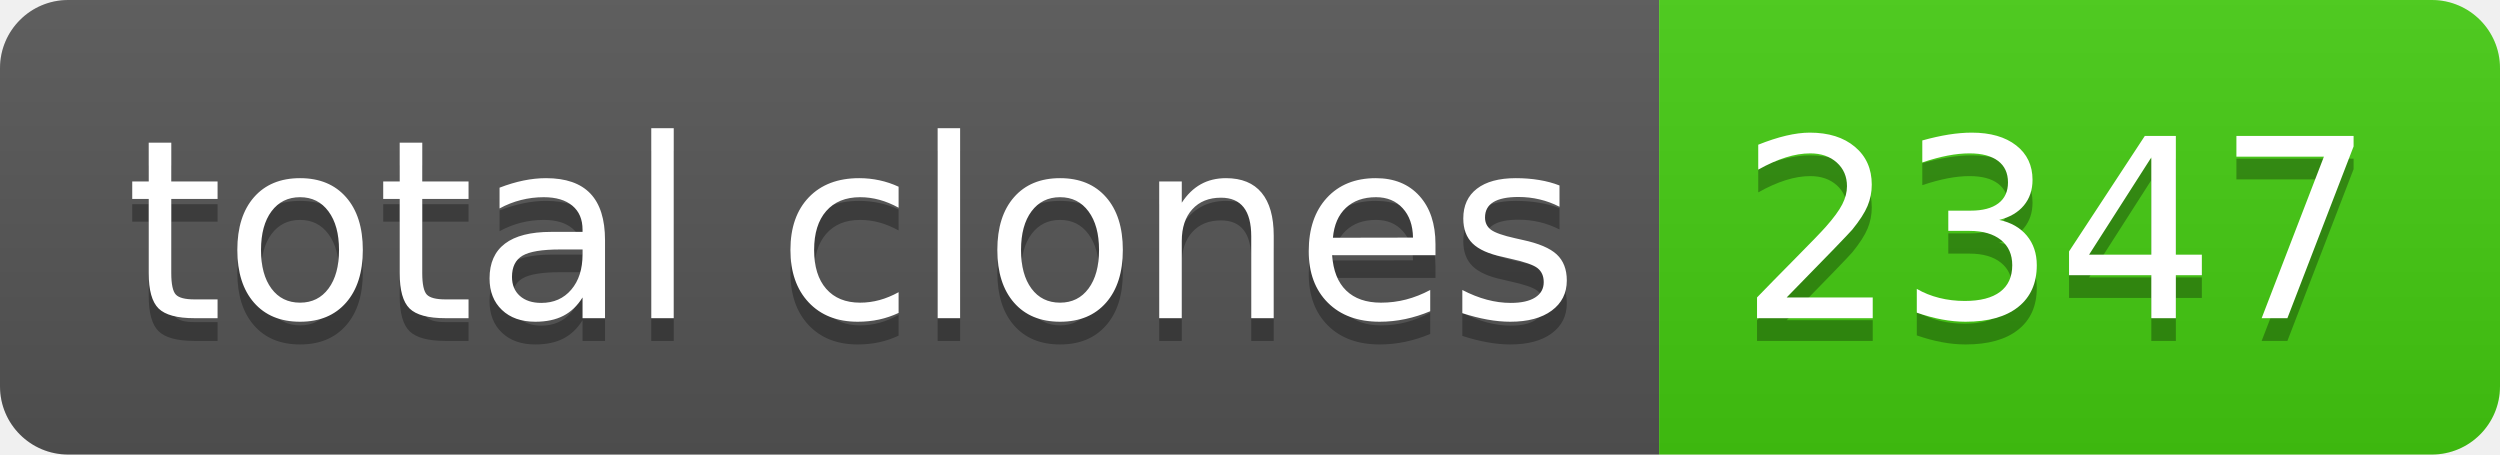
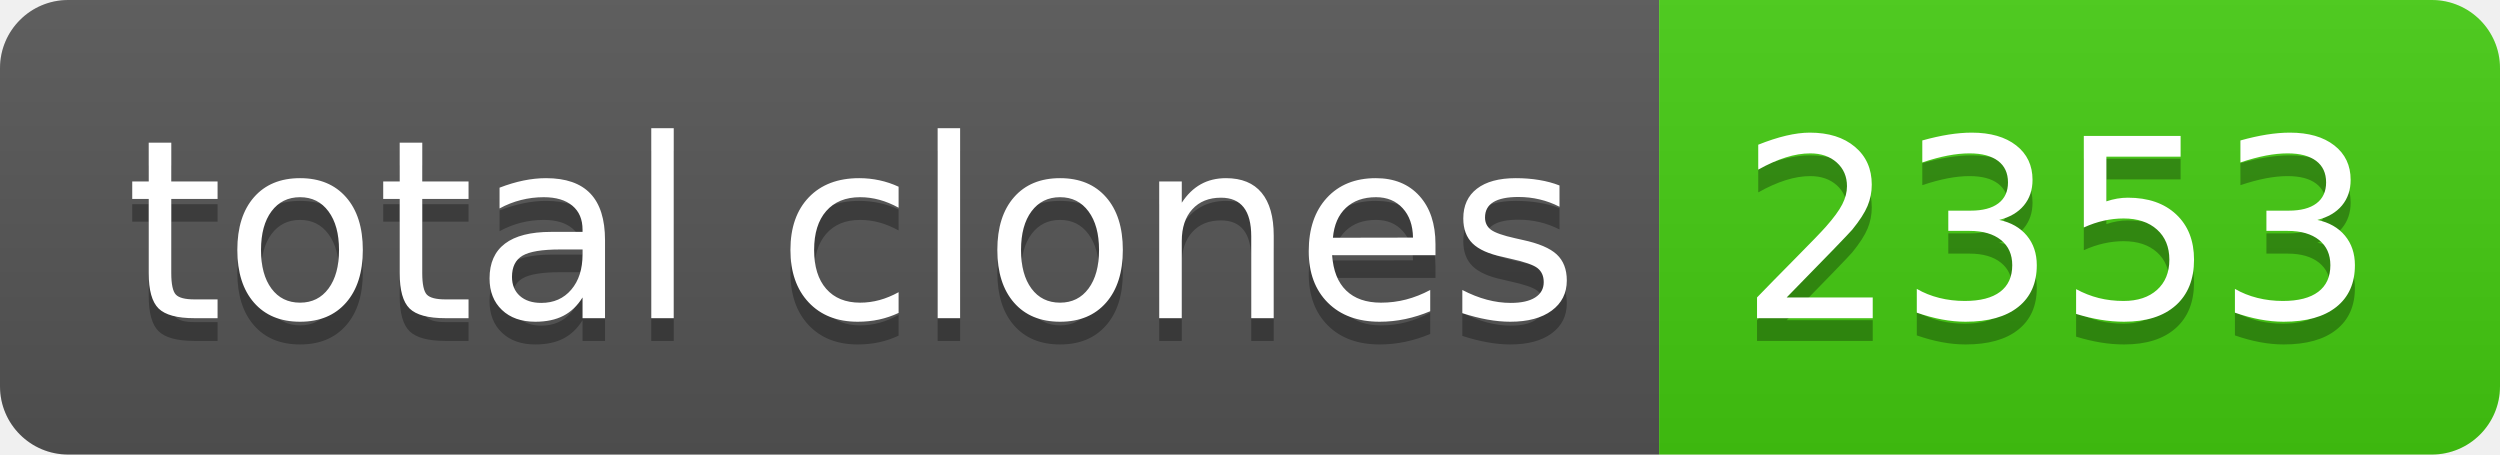
- <svg xmlns="http://www.w3.org/2000/svg" width="110" height="20" role="img" aria-label="total clones: 2347">
+ <svg xmlns="http://www.w3.org/2000/svg" width="110" height="20" role="img" aria-label="total clones: 2353">
  <linearGradient id="s" x2="0" y2="100%">
    <stop offset="0" stop-color="#bbb" stop-opacity=".1" />
    <stop offset="1" stop-opacity=".1" />
  </linearGradient>
  <clipPath id="r">
    <rect width="110" height="20" rx="3" fill="#fff" />
  </clipPath>
  <g clip-path="url(#r)">
    <rect width="73" height="20" fill="#555" />
    <rect x="73" width="37" height="20" fill="#4c1" />
    <rect width="110" height="20" fill="url(#s)" />
  </g>
  <g fill="#fff" text-anchor="middle" font-family="Verdana,Geneva,DejaVu Sans,sans-serif" text-rendering="geometricPrecision" font-size="110">
    <text aria-hidden="true" x="375" y="150" fill="#010101" fill-opacity=".3" transform="scale(.1)" textLength="630">total clones</text>
    <text x="375" y="140" transform="scale(.1)" fill="#fff" textLength="630">total clones</text>
-     <text aria-hidden="true" x="905" y="150" fill="#010101" fill-opacity=".3" transform="scale(.1)" textLength="270">2347</text>
-     <text x="905" y="140" transform="scale(.1)" fill="#fff" textLength="270">2347</text>
+     <text aria-hidden="true" x="905" y="150" fill="#010101" fill-opacity=".3" transform="scale(.1)" textLength="270">2353</text>
+     <text x="905" y="140" transform="scale(.1)" fill="#fff" textLength="270">2353</text>
  </g>
</svg>
